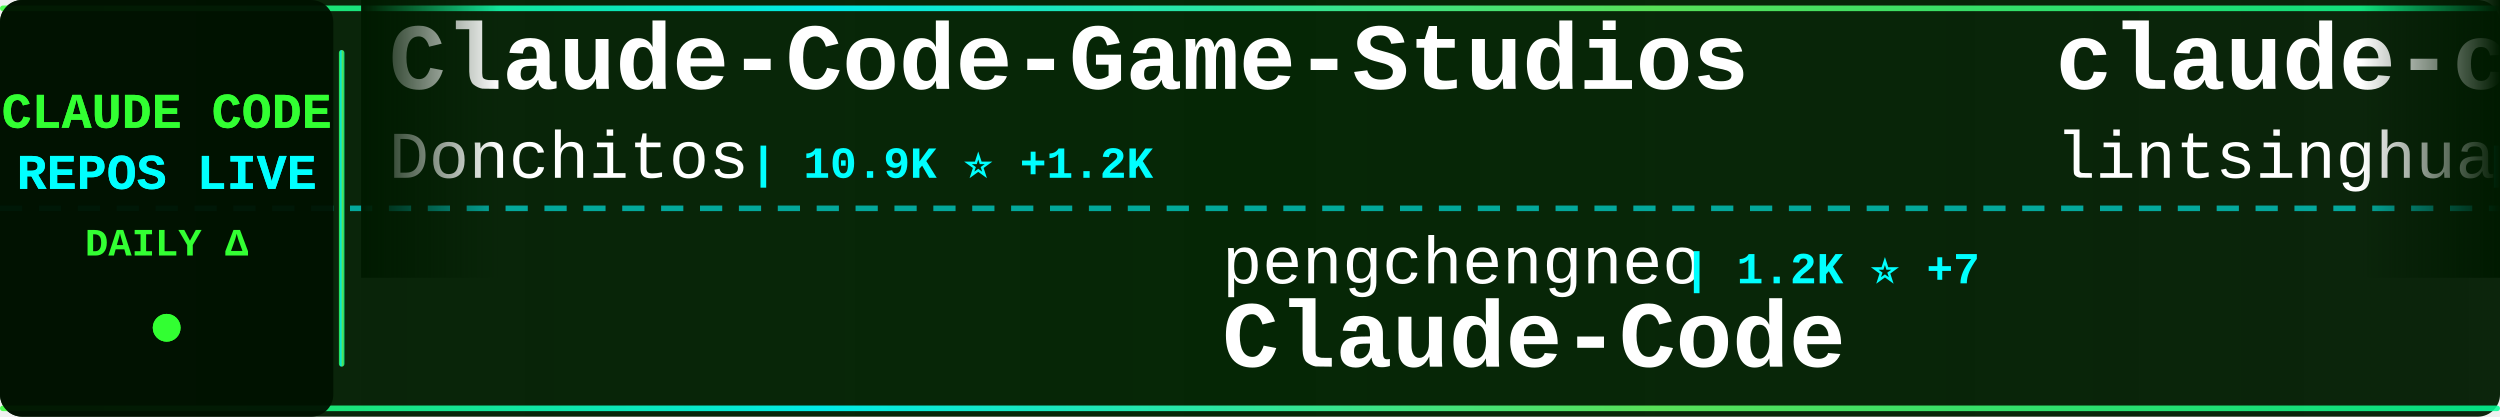
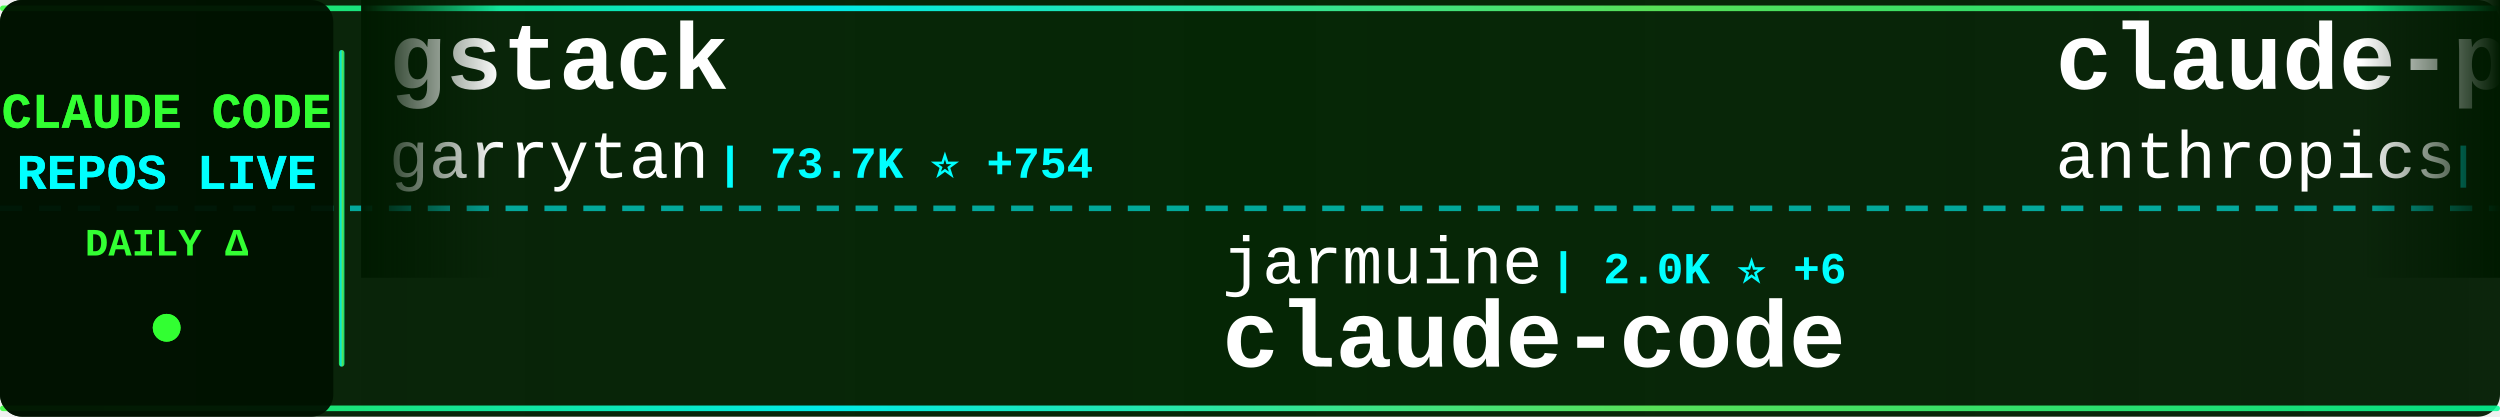
<svg xmlns="http://www.w3.org/2000/svg" width="900" height="150">
  <defs>
    <linearGradient id="tickerBg" x1="0%" y1="0%" x2="100%" y2="0%">
      <stop offset="0%" style="stop-color:#001a00;stop-opacity:0.95" />
      <stop offset="50%" style="stop-color:#002200;stop-opacity:0.98" />
      <stop offset="100%" style="stop-color:#001a00;stop-opacity:0.95" />
    </linearGradient>
    <linearGradient id="borderGrad" x1="0%" y1="0%" x2="100%" y2="0%">
      <stop offset="0%" style="stop-color:#33ff33;stop-opacity:0.85">
        <animate attributeName="stop-opacity" values="0.85;1;0.85" dur="2s" repeatCount="indefinite" />
      </stop>
      <stop offset="33%" style="stop-color:#00ffff;stop-opacity:0.9">
        <animate attributeName="stop-opacity" values="0.9;1;0.9" dur="2.2s" repeatCount="indefinite" />
      </stop>
      <stop offset="66%" style="stop-color:#66ff66;stop-opacity:0.85">
        <animate attributeName="stop-opacity" values="0.85;1;0.85" dur="1.8s" repeatCount="indefinite" />
      </stop>
      <stop offset="100%" style="stop-color:#00ff99;stop-opacity:0.85">
        <animate attributeName="stop-opacity" values="0.85;1;0.85" dur="2s" repeatCount="indefinite" />
      </stop>
    </linearGradient>
    <filter id="textGlow">
      <feGaussianBlur stdDeviation="0.1" result="coloredBlur" />
      <feMerge>
        <feMergeNode in="coloredBlur" />
        <feMergeNode in="SourceGraphic" />
      </feMerge>
    </filter>
    <filter id="metricGlow">
      <feGaussianBlur stdDeviation="0.2" result="coloredBlur" />
      <feMerge>
        <feMergeNode in="coloredBlur" />
        <feMergeNode in="SourceGraphic" />
      </feMerge>
    </filter>
    <linearGradient id="leftFade" x1="0%" y1="0%" x2="100%" y2="0%">
      <stop offset="0%" style="stop-color:#001a00;stop-opacity:1" />
      <stop offset="100%" style="stop-color:#001a00;stop-opacity:0" />
    </linearGradient>
    <linearGradient id="rightFade" x1="0%" y1="0%" x2="100%" y2="0%">
      <stop offset="0%" style="stop-color:#001a00;stop-opacity:0" />
      <stop offset="100%" style="stop-color:#001a00;stop-opacity:1" />
    </linearGradient>
  </defs>
  <rect width="900" height="150" fill="url(#tickerBg)" rx="8" />
  <rect x="0" y="2" width="900" height="2" fill="url(#borderGrad)" rx="1" />
  <rect x="0" y="146" width="900" height="2" fill="url(#borderGrad)" rx="1" />
  <line x1="0" y1="75" x2="900" y2="75" stroke="#00ffff" stroke-width="2" stroke-dasharray="8 6" opacity="0.6" />
  <rect x="0" y="0" width="120" height="150" fill="#001100" opacity="0.95" rx="8" />
  <text x="60" y="46" font-family="'Courier New', monospace" font-size="18" font-weight="bold" fill="#33ff33" text-anchor="middle" filter="url(#textGlow)">
    CLAUDE CODE
  </text>
  <text x="60" y="68" font-family="'Courier New', monospace" font-size="18" font-weight="bold" fill="#00ffff" text-anchor="middle" filter="url(#textGlow)">
    REPOS LIVE
  </text>
  <text x="60" y="92" font-family="'Courier New', monospace" font-size="14" font-weight="bold" fill="#33ff33" text-anchor="middle">
    DAILY Δ
  </text>
  <circle cx="60" cy="118" r="5" fill="#33ff33" filter="url(#metricGlow)">
    <animate attributeName="r" values="4;6;4" dur="1.5s" repeatCount="indefinite" />
    <animate attributeName="opacity" values="0.6;1;0.6" dur="1.5s" repeatCount="indefinite" />
  </circle>
  <rect x="122" y="18" width="2" height="114" fill="url(#borderGrad)" rx="1" />
  <clipPath id="tickerClip">
    <rect x="130" y="0" width="770" height="150" />
  </clipPath>
  <g clip-path="url(#tickerClip)">
    <g id="tickerItems">
      <animateTransform attributeName="transform" attributeType="XML" type="translate" from="0 0" to="-3000 0" dur="54s" repeatCount="indefinite" />
      <g transform="translate(0, 0)">
-         <text x="140" y="32" font-family="'Courier New', monospace" font-size="34" font-weight="bold" fill="#ffffff">Claude-Code-Game-Studios</text>
-         <text x="140" y="64" font-family="'Courier New', monospace" font-size="24" font-weight="normal" fill="#ffffff" opacity="1.0">Donchitos</text>
-         <text x="270" y="64" font-family="'Courier New', monospace" font-size="16" font-weight="bold" fill="#00ffff"> | 10.9K ⭐ +1.2K</text>
+         <text x="140" y="32" font-family="'Courier New', monospace" font-size="34" font-weight="bold" fill="#ffffff">gstack</text>
+         <text x="140" y="64" font-family="'Courier New', monospace" font-size="24" font-weight="normal" fill="#ffffff" opacity="1.0">garrytan</text>
+         <text x="258" y="64" font-family="'Courier New', monospace" font-size="16" font-weight="bold" fill="#00ffff"> | 73.7K ⭐ +754</text>
      </g>
      <g transform="translate(300, 0)">
-         <text x="140" y="102" font-family="'Courier New', monospace" font-size="24" font-weight="normal" fill="#ffffff" opacity="1.0">pengchengneo</text>
-         <text x="306" y="102" font-family="'Courier New', monospace" font-size="16" font-weight="bold" fill="#00ffff"> | 1.2K ⭐ +7</text>
-         <text x="140" y="132" font-family="'Courier New', monospace" font-size="34" font-weight="bold" fill="#ffffff">Claude-Code</text>
+         <text x="140" y="102" font-family="'Courier New', monospace" font-size="24" font-weight="normal" fill="#ffffff" opacity="1.0">jarmuine</text>
+         <text x="258" y="102" font-family="'Courier New', monospace" font-size="16" font-weight="bold" fill="#00ffff"> | 2.0K ⭐ +6</text>
+         <text x="140" y="132" font-family="'Courier New', monospace" font-size="34" font-weight="bold" fill="#ffffff">claude-code</text>
      </g>
      <g transform="translate(600, 0)">
-         <text x="140" y="32" font-family="'Courier New', monospace" font-size="34" font-weight="bold" fill="#ffffff">claude-code-book</text>
-         <text x="140" y="64" font-family="'Courier New', monospace" font-size="24" font-weight="normal" fill="#ffffff" opacity="1.0">lintsinghua</text>
-         <text x="294" y="64" font-family="'Courier New', monospace" font-size="16" font-weight="bold" fill="#00ffff"> | 2.7K ⭐ +34</text>
+         <text x="140" y="32" font-family="'Courier New', monospace" font-size="34" font-weight="bold" fill="#ffffff">claude-plugins-official</text>
+         <text x="140" y="64" font-family="'Courier New', monospace" font-size="24" font-weight="normal" fill="#ffffff" opacity="1.0">anthropics</text>
+         <text x="282" y="64" font-family="'Courier New', monospace" font-size="16" font-weight="bold" fill="#00ffff"> | 17.1K ⭐ +104</text>
      </g>
      <g transform="translate(900, 0)">
-         <text x="140" y="102" font-family="'Courier New', monospace" font-size="24" font-weight="normal" fill="#ffffff" opacity="1.0">carlvellotti</text>
-         <text x="306" y="102" font-family="'Courier New', monospace" font-size="16" font-weight="bold" fill="#00ffff"> | 1.9K ⭐ +7</text>
-         <text x="140" y="132" font-family="'Courier New', monospace" font-size="34" font-weight="bold" fill="#ffffff">claude-code-pm-course</text>
+         <text x="140" y="102" font-family="'Courier New', monospace" font-size="24" font-weight="normal" fill="#ffffff" opacity="1.0">pengchengneo</text>
+         <text x="306" y="102" font-family="'Courier New', monospace" font-size="16" font-weight="bold" fill="#00ffff"> | 1.2K ⭐ +6</text>
+         <text x="140" y="132" font-family="'Courier New', monospace" font-size="34" font-weight="bold" fill="#ffffff">Claude-Code</text>
      </g>
      <g transform="translate(1200, 0)">
        <text x="140" y="32" font-family="'Courier New', monospace" font-size="34" font-weight="bold" fill="#ffffff">claude-code</text>
-         <text x="140" y="64" font-family="'Courier New', monospace" font-size="24" font-weight="normal" fill="#ffffff" opacity="1.0">xorespesp</text>
-         <text x="270" y="64" font-family="'Courier New', monospace" font-size="16" font-weight="bold" fill="#00ffff"> | 214 ⭐ +1</text>
+         <text x="140" y="64" font-family="'Courier New', monospace" font-size="24" font-weight="normal" fill="#ffffff" opacity="1.0">claude-code-best</text>
+         <text x="354" y="64" font-family="'Courier New', monospace" font-size="16" font-weight="bold" fill="#00ffff"> | 16.0K ⭐ +139</text>
      </g>
      <g transform="translate(1500, 0)">
-         <text x="140" y="102" font-family="'Courier New', monospace" font-size="24" font-weight="normal" fill="#ffffff" opacity="1.0">tanbiralam</text>
-         <text x="282" y="102" font-family="'Courier New', monospace" font-size="16" font-weight="bold" fill="#00ffff"> | 1.5K ⭐ +20</text>
+         <text x="140" y="102" font-family="'Courier New', monospace" font-size="24" font-weight="normal" fill="#ffffff" opacity="1.0">mehmoodosman</text>
+         <text x="306" y="102" font-family="'Courier New', monospace" font-size="16" font-weight="bold" fill="#00ffff"> | 163 ⭐</text>
        <text x="140" y="132" font-family="'Courier New', monospace" font-size="34" font-weight="bold" fill="#ffffff">claude-code</text>
      </g>
      <g transform="translate(1800, 0)">
-         <text x="140" y="32" font-family="'Courier New', monospace" font-size="34" font-weight="bold" fill="#ffffff">claude-code-workflows</text>
-         <text x="140" y="64" font-family="'Courier New', monospace" font-size="24" font-weight="normal" fill="#ffffff" opacity="1.0">OneRedOak</text>
-         <text x="270" y="64" font-family="'Courier New', monospace" font-size="16" font-weight="bold" fill="#00ffff"> | 3.8K ⭐ +2</text>
+         <text x="140" y="32" font-family="'Courier New', monospace" font-size="34" font-weight="bold" fill="#ffffff">awesome-claude-code-suba...</text>
+         <text x="140" y="64" font-family="'Courier New', monospace" font-size="24" font-weight="normal" fill="#ffffff" opacity="1.0">VoltAgent</text>
+         <text x="270" y="64" font-family="'Courier New', monospace" font-size="16" font-weight="bold" fill="#00ffff"> | 17.5K ⭐ +96</text>
      </g>
      <g transform="translate(2100, 0)">
-         <text x="140" y="102" font-family="'Courier New', monospace" font-size="24" font-weight="normal" fill="#ffffff" opacity="1.0">shanraisshan</text>
-         <text x="306" y="102" font-family="'Courier New', monospace" font-size="16" font-weight="bold" fill="#00ffff"> | 45.2K ⭐ +838</text>
-         <text x="140" y="132" font-family="'Courier New', monospace" font-size="34" font-weight="bold" fill="#ffffff">claude-code-best-practic...</text>
+         <text x="140" y="102" font-family="'Courier New', monospace" font-size="24" font-weight="normal" fill="#ffffff" opacity="1.0">lintsinghua</text>
+         <text x="294" y="102" font-family="'Courier New', monospace" font-size="16" font-weight="bold" fill="#00ffff"> | 2.8K ⭐ +36</text>
+         <text x="140" y="132" font-family="'Courier New', monospace" font-size="34" font-weight="bold" fill="#ffffff">claude-code-book</text>
      </g>
      <g transform="translate(2400, 0)">
-         <text x="140" y="32" font-family="'Courier New', monospace" font-size="34" font-weight="bold" fill="#ffffff">claude-code-base-action</text>
-         <text x="140" y="64" font-family="'Courier New', monospace" font-size="24" font-weight="normal" fill="#ffffff" opacity="1.0">anthropics</text>
-         <text x="282" y="64" font-family="'Courier New', monospace" font-size="16" font-weight="bold" fill="#00ffff"> | 796 ⭐ +1</text>
+         <text x="140" y="32" font-family="'Courier New', monospace" font-size="34" font-weight="bold" fill="#ffffff">ClaudeCodeAgents</text>
+         <text x="140" y="64" font-family="'Courier New', monospace" font-size="24" font-weight="normal" fill="#ffffff" opacity="1.0">darcyegb</text>
+         <text x="258" y="64" font-family="'Courier New', monospace" font-size="16" font-weight="bold" fill="#00ffff"> | 662 ⭐</text>
      </g>
      <g transform="translate(2700, 0)">
-         <text x="140" y="102" font-family="'Courier New', monospace" font-size="24" font-weight="normal" fill="#ffffff" opacity="1.0">router-for-me</text>
-         <text x="318" y="102" font-family="'Courier New', monospace" font-size="16" font-weight="bold" fill="#00ffff"> | 26.4K ⭐ +279</text>
-         <text x="140" y="132" font-family="'Courier New', monospace" font-size="34" font-weight="bold" fill="#ffffff">CLIProxyAPI</text>
+         <text x="140" y="102" font-family="'Courier New', monospace" font-size="24" font-weight="normal" fill="#ffffff" opacity="1.0">T-Lab-CUHKSZ</text>
+         <text x="306" y="102" font-family="'Courier New', monospace" font-size="16" font-weight="bold" fill="#00ffff"> | 288 ⭐</text>
+         <text x="140" y="132" font-family="'Courier New', monospace" font-size="34" font-weight="bold" fill="#ffffff">claude-code</text>
      </g>
      <g transform="translate(3000, 0)">
-         <text x="140" y="32" font-family="'Courier New', monospace" font-size="34" font-weight="bold" fill="#ffffff">Claude-Code-Game-Studios</text>
-         <text x="140" y="64" font-family="'Courier New', monospace" font-size="24" font-weight="normal" fill="#ffffff" opacity="1.0">Donchitos</text>
-         <text x="270" y="64" font-family="'Courier New', monospace" font-size="16" font-weight="bold" fill="#00ffff"> | 10.9K ⭐ +1.2K</text>
+         <text x="140" y="32" font-family="'Courier New', monospace" font-size="34" font-weight="bold" fill="#ffffff">gstack</text>
+         <text x="140" y="64" font-family="'Courier New', monospace" font-size="24" font-weight="normal" fill="#ffffff" opacity="1.0">garrytan</text>
+         <text x="258" y="64" font-family="'Courier New', monospace" font-size="16" font-weight="bold" fill="#00ffff"> | 73.7K ⭐ +754</text>
      </g>
      <g transform="translate(3300, 0)">
-         <text x="140" y="102" font-family="'Courier New', monospace" font-size="24" font-weight="normal" fill="#ffffff" opacity="1.0">pengchengneo</text>
-         <text x="306" y="102" font-family="'Courier New', monospace" font-size="16" font-weight="bold" fill="#00ffff"> | 1.2K ⭐ +7</text>
-         <text x="140" y="132" font-family="'Courier New', monospace" font-size="34" font-weight="bold" fill="#ffffff">Claude-Code</text>
+         <text x="140" y="102" font-family="'Courier New', monospace" font-size="24" font-weight="normal" fill="#ffffff" opacity="1.0">jarmuine</text>
+         <text x="258" y="102" font-family="'Courier New', monospace" font-size="16" font-weight="bold" fill="#00ffff"> | 2.0K ⭐ +6</text>
+         <text x="140" y="132" font-family="'Courier New', monospace" font-size="34" font-weight="bold" fill="#ffffff">claude-code</text>
      </g>
      <g transform="translate(3600, 0)">
-         <text x="140" y="32" font-family="'Courier New', monospace" font-size="34" font-weight="bold" fill="#ffffff">claude-code-book</text>
-         <text x="140" y="64" font-family="'Courier New', monospace" font-size="24" font-weight="normal" fill="#ffffff" opacity="1.0">lintsinghua</text>
-         <text x="294" y="64" font-family="'Courier New', monospace" font-size="16" font-weight="bold" fill="#00ffff"> | 2.7K ⭐ +34</text>
+         <text x="140" y="32" font-family="'Courier New', monospace" font-size="34" font-weight="bold" fill="#ffffff">claude-plugins-official</text>
+         <text x="140" y="64" font-family="'Courier New', monospace" font-size="24" font-weight="normal" fill="#ffffff" opacity="1.0">anthropics</text>
+         <text x="282" y="64" font-family="'Courier New', monospace" font-size="16" font-weight="bold" fill="#00ffff"> | 17.1K ⭐ +104</text>
      </g>
      <g transform="translate(3900, 0)">
-         <text x="140" y="102" font-family="'Courier New', monospace" font-size="24" font-weight="normal" fill="#ffffff" opacity="1.0">carlvellotti</text>
-         <text x="306" y="102" font-family="'Courier New', monospace" font-size="16" font-weight="bold" fill="#00ffff"> | 1.9K ⭐ +7</text>
-         <text x="140" y="132" font-family="'Courier New', monospace" font-size="34" font-weight="bold" fill="#ffffff">claude-code-pm-course</text>
+         <text x="140" y="102" font-family="'Courier New', monospace" font-size="24" font-weight="normal" fill="#ffffff" opacity="1.0">pengchengneo</text>
+         <text x="306" y="102" font-family="'Courier New', monospace" font-size="16" font-weight="bold" fill="#00ffff"> | 1.2K ⭐ +6</text>
+         <text x="140" y="132" font-family="'Courier New', monospace" font-size="34" font-weight="bold" fill="#ffffff">Claude-Code</text>
      </g>
    </g>
  </g>
  <rect x="130" y="0" width="50" height="100" fill="url(#leftFade)" />
  <rect x="850" y="0" width="50" height="100" fill="url(#rightFade)" />
</svg>
